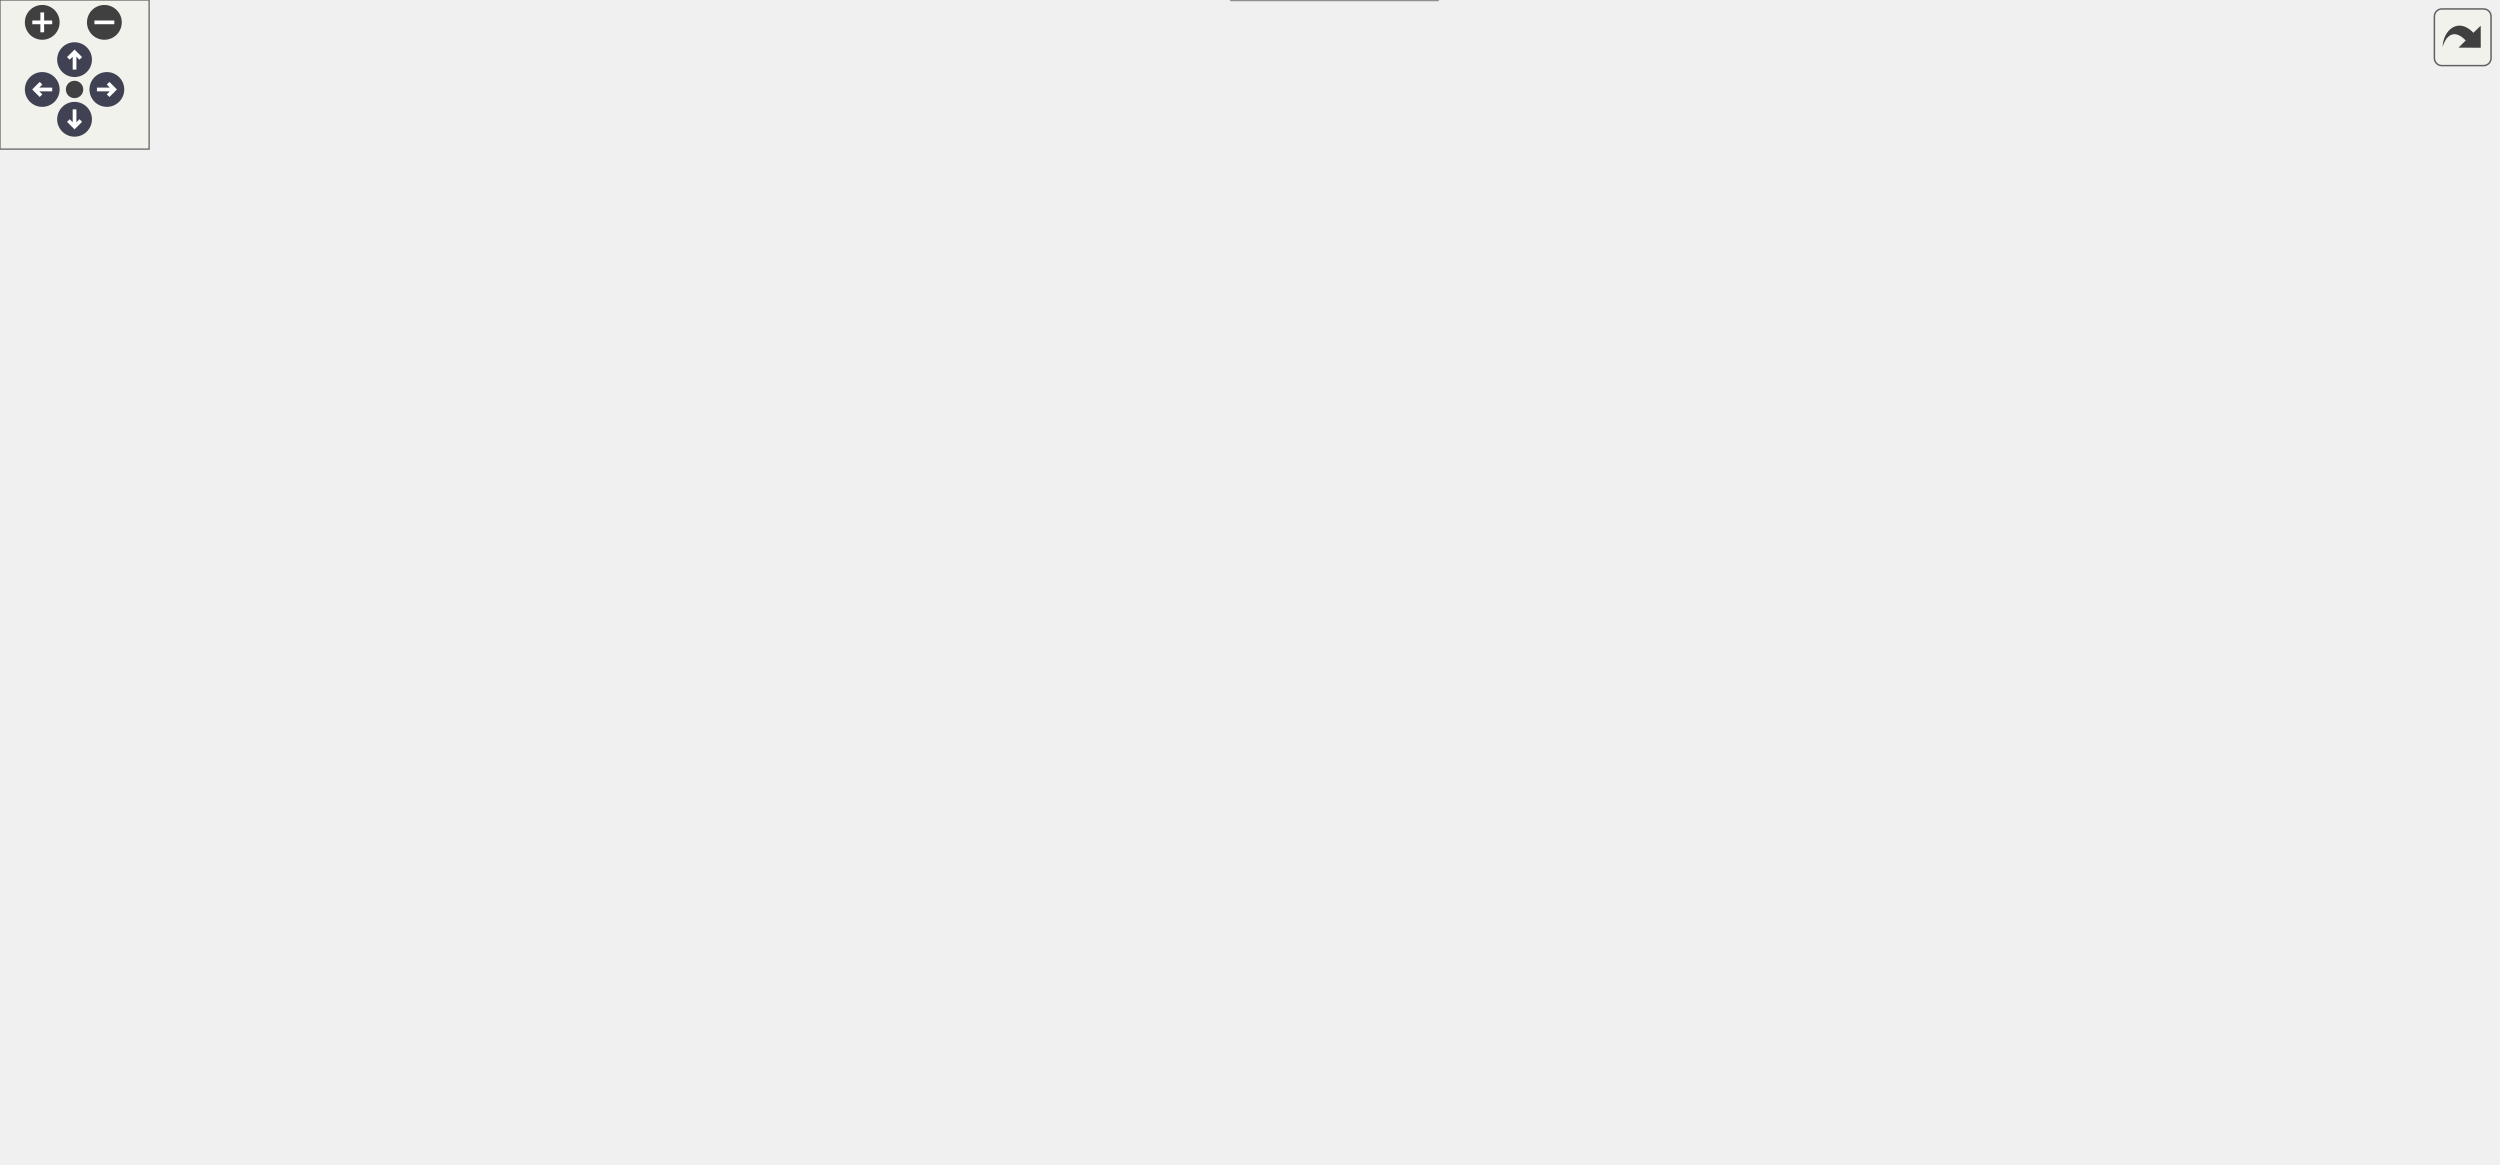
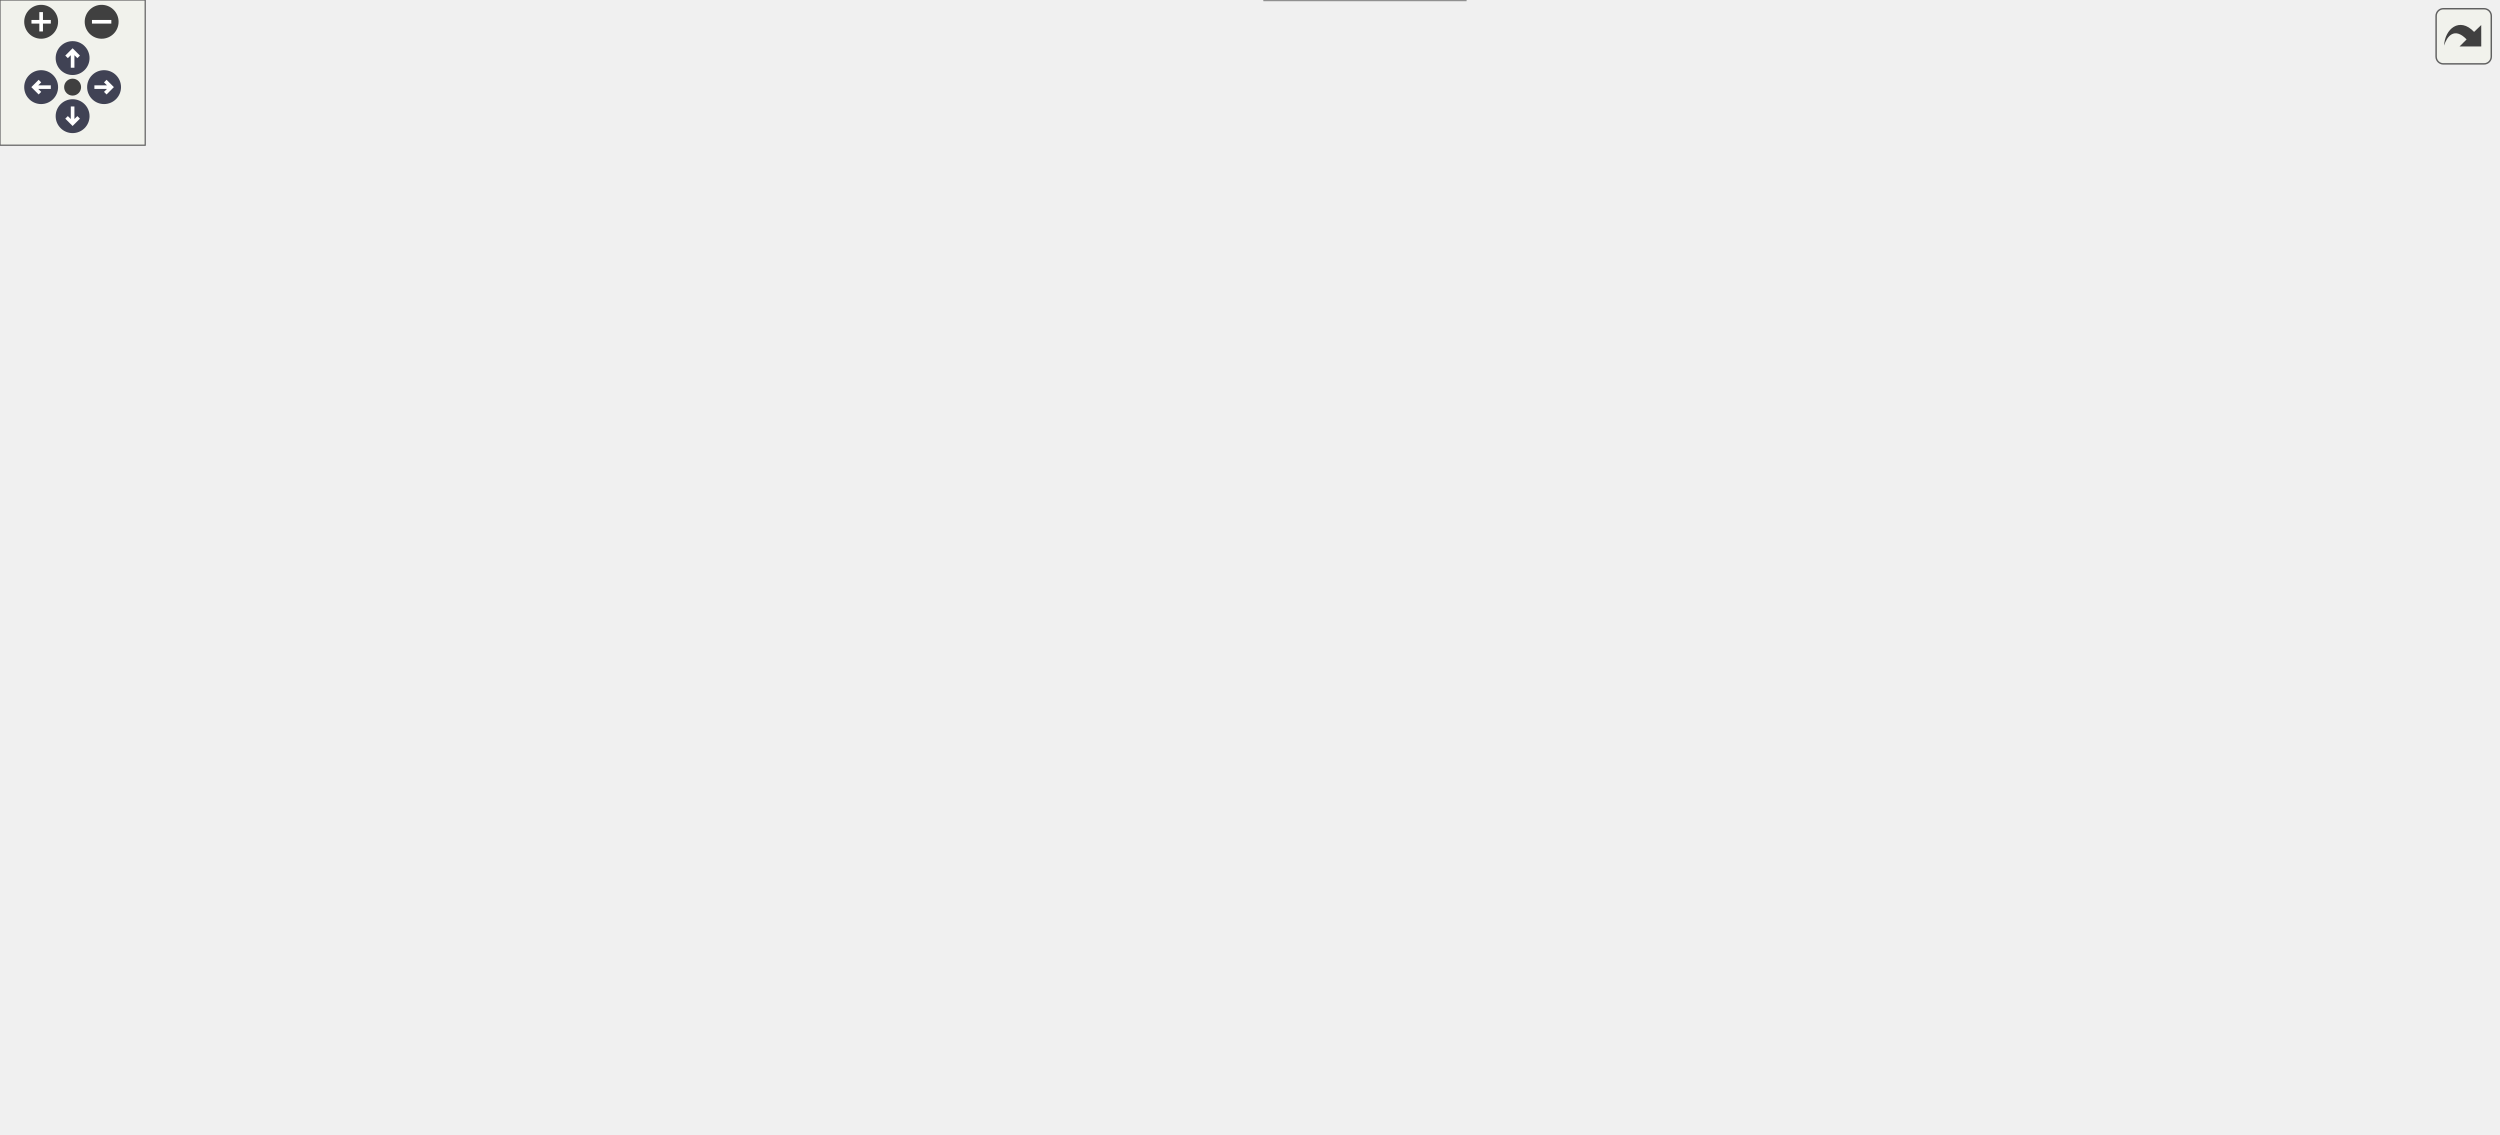
<svg xmlns="http://www.w3.org/2000/svg" xmlns:xlink="http://www.w3.org/1999/xlink" id="main" version="1.1" xml:space="preserve">
  <style type="text/css">
.node, .edge {opacity: 0.7;}
.node.selected, .edge.selected {opacity: 1;}
.edge:hover path { stroke: red; }
.edge:hover polygon { stroke: red; fill: red; }
</style>
  <defs>
    <circle id="rim" cx="0" cy="0" r="7" />
    <circle id="rim2" cx="0" cy="0" r="3.5" />
    <g id="zoomPlus">
      <use xlink:href="#rim" fill="#404040">
        <set attributeName="fill" to="#808080" begin="zoomplus.mouseover" end="zoomplus.mouseout" />
      </use>
      <path d="M-4,0h8M0,-4v8" fill="none" stroke="white" stroke-width="1.5" pointer-events="none" />
    </g>
    <g id="zoomMin">
      <use xlink:href="#rim" fill="#404040">
        <set attributeName="fill" to="#808080" begin="zoomminus.mouseover" end="zoomminus.mouseout" />
      </use>
      <path d="M-4,0h8" fill="none" stroke="white" stroke-width="1.5" pointer-events="none" />
    </g>
    <g id="arrowUp" transform="translate(30 24)">
      <use xlink:href="#rim" />
      <path pointer-events="none" fill="none" stroke="white" stroke-width="1.5" d="M0,-3.0v7 M-2.5,-0.5L0,-3.0L2.5,-0.5" />
    </g>
    <g id="arrowRight" transform="rotate(90) translate(36 -43)">
      <use xlink:href="#rim" />
      <path pointer-events="none" fill="none" stroke="white" stroke-width="1.5" d="M0,-3.0v7 M-2.5,-0.5L0,-3.0L2.5,-0.5" />
    </g>
    <g id="arrowDown" transform="rotate(180) translate(-30 -48)">
      <use xlink:href="#rim" />
      <path pointer-events="none" fill="none" stroke="white" stroke-width="1.5" d="M0,-3.0v7 M-2.5,-0.5L0,-3.0L2.5,-0.5" />
    </g>
    <g id="arrowLeft" transform="rotate(270) translate(-36 17)">
      <use xlink:href="#rim" />
      <path pointer-events="none" fill="none" stroke="white" stroke-width="1.5" d="M0,-3.0v7 M-2.5,-0.5L0,-3.0L2.5,-0.5" />
    </g>
    <g id="resetDef">
      <use xlink:href="#rim2" fill="#404040">
        <set attributeName="fill" to="#808080" begin="reset.mouseover" end="reset.mouseout" />
      </use>
    </g>
  </defs>
  <svg id="graph" class="graph">
    <g id="viewport">
      <g id="Node000001" class="node">
        <g id="a_Node000001">
          <a xlink:title=" ">
-             <polygon fill="#999999" stroke="#666666" points="138,-184 0,-184 0,-165 138,-165 138,-184" />
-             <text text-anchor="middle" x="69" y="-172" font-family="Helvetica,sans-Serif" font-size="10.00">m_start_up::s_save_data</text>
+             <polygon fill="#999999" stroke="#666666" points="138,-221 0,-221 0,-202 138,-202 138,-221" />
+             <text text-anchor="middle" x="69" y="-209" font-family="Helvetica,sans-Serif" font-size="10.00">m_start_up::s_save_data</text>
          </a>
        </g>
      </g>
      <g id="Node000002" class="node">
        <g id="a_Node000002">
-           <a xlink:href="m__data__output_8fpp_8f90.html#a7bdde7678c4eb6a71541fd22c63a620a" target="_top" xlink:title="Write data files. Dispatch subroutine that replaces procedure pointer.">
-             <polygon fill="white" stroke="#666666" points="278,-184 174,-184 174,-165 278,-165 278,-184" />
-             <text text-anchor="middle" x="226" y="-172" font-family="Helvetica,sans-Serif" font-size="10.00">s_write_data_files</text>
+           <a xlink:href="namespacem__nvtx.html#acb0ad47c439f074b02a3cfc88817b9c7" target="_top" xlink:title=" ">
+             <polygon fill="white" stroke="#666666" points="302.5,-258 176.5,-258 176.5,-239 302.5,-239 302.5,-258" />
+             <text text-anchor="middle" x="239.5" y="-246" font-family="Helvetica,sans-Serif" font-size="10.00">m_nvtx::nvtxendrange</text>
          </a>
        </g>
      </g>
      <g id="edge1_Node000001_Node000002" class="edge">
        <g id="a_edge1_Node000001_Node000002">
          <a xlink:title=" ">
-             <path fill="none" stroke="#63b8ff" d="M138.44,-174.5C146.76,-174.5 155.23,-174.5 163.45,-174.5" />
-             <polygon fill="#63b8ff" stroke="#63b8ff" points="163.69,-178 173.69,-174.5 163.69,-171 163.69,-178" />
+             <path fill="none" stroke="#63b8ff" d="M113.39,-221.03C135.22,-225.82 161.88,-231.68 184.97,-236.75" />
+             <polygon fill="#63b8ff" stroke="#63b8ff" points="184.44,-240.21 194.96,-238.94 185.94,-233.38 184.44,-240.21" />
          </a>
        </g>
      </g>
      <g id="Node000003" class="node">
        <g id="a_Node000003">
+           <a xlink:href="namespacem__nvtx.html#a9b922c5d5c93c41e0abcd4cf8c382861" target="_top" xlink:title=" ">
+             <polygon fill="white" stroke="#666666" points="305,-221 174,-221 174,-202 305,-202 305,-221" />
+             <text text-anchor="middle" x="239.5" y="-209" font-family="Helvetica,sans-Serif" font-size="10.00">m_nvtx::nvtxstartrange</text>
+           </a>
+         </g>
+       </g>
+       <g id="edge2_Node000001_Node000003" class="edge">
+         <g id="a_edge2_Node000001_Node000003">
+           <a xlink:title=" ">
+             <path fill="none" stroke="#63b8ff" d="M138.05,-211.5C146.43,-211.5 155.03,-211.5 163.5,-211.5" />
+             <polygon fill="#63b8ff" stroke="#63b8ff" points="163.75,-215 173.75,-211.5 163.75,-208 163.75,-215" />
+           </a>
+         </g>
+       </g>
+       <g id="Node000004" class="node">
+         <g id="a_Node000004">
+           <a xlink:href="m__data__output_8fpp_8f90.html#a7bdde7678c4eb6a71541fd22c63a620a" target="_top" xlink:title="Write data files. Dispatch subroutine that replaces procedure pointer.">
+             <polygon fill="white" stroke="#666666" points="291.5,-184 187.5,-184 187.5,-165 291.5,-165 291.5,-184" />
+             <text text-anchor="middle" x="239.5" y="-172" font-family="Helvetica,sans-Serif" font-size="10.00">s_write_data_files</text>
+           </a>
+         </g>
+       </g>
+       <g id="edge3_Node000001_Node000004" class="edge">
+         <g id="a_edge3_Node000001_Node000004">
+           <a xlink:title=" ">
+             <path fill="none" stroke="#63b8ff" d="M113.39,-201.97C135.22,-197.18 161.88,-191.32 184.97,-186.25" />
+             <polygon fill="#63b8ff" stroke="#63b8ff" points="185.94,-189.62 194.96,-184.06 184.44,-182.79 185.94,-189.62" />
+           </a>
+         </g>
+       </g>
+       <g id="Node000005" class="node">
+         <g id="a_Node000005">
          <a xlink:href="m__data__output_8fpp_8f90.html#a694588474e2bd0e0b68d5dcb12a2598c" target="_top" xlink:title="The goal of this subroutine is to output the grid and conservative variables data files for given tim...">
-             <polygon fill="white" stroke="#666666" points="435,-141.5 314,-141.5 314,-111.5 435,-111.5 435,-141.5" />
-             <text text-anchor="start" x="322" y="-129.5" font-family="Helvetica,sans-Serif" font-size="10.00">s_write_parallel_data</text>
-             <text text-anchor="middle" x="374.5" y="-118.5" font-family="Helvetica,sans-Serif" font-size="10.00">_files</text>
-           </a>
-         </g>
-       </g>
-       <g id="edge2_Node000002_Node000003" class="edge">
-         <g id="a_edge2_Node000002_Node000003">
-           <a xlink:title=" ">
-             <path fill="none" stroke="#63b8ff" d="M256.29,-164.9C273.88,-159.14 296.84,-151.62 317.77,-144.76" />
-             <polygon fill="#63b8ff" stroke="#63b8ff" points="319.11,-148 327.53,-141.56 316.93,-141.35 319.11,-148" />
+             <polygon fill="white" stroke="#666666" points="462,-141.5 341,-141.5 341,-111.5 462,-111.5 462,-141.5" />
+             <text text-anchor="start" x="349" y="-129.5" font-family="Helvetica,sans-Serif" font-size="10.00">s_write_parallel_data</text>
+             <text text-anchor="middle" x="401.5" y="-118.5" font-family="Helvetica,sans-Serif" font-size="10.00">_files</text>
+           </a>
+         </g>
+       </g>
+       <g id="edge4_Node000004_Node000005" class="edge">
+         <g id="a_edge4_Node000004_Node000005">
+           <a xlink:title=" ">
+             <path fill="none" stroke="#63b8ff" d="M272.49,-164.9C291.96,-159.06 317.45,-151.41 340.56,-144.48" />
+             <polygon fill="#63b8ff" stroke="#63b8ff" points="341.72,-147.79 350.29,-141.56 339.71,-141.08 341.72,-147.79" />
+           </a>
+         </g>
+       </g>
+       <g id="Node000012" class="node">
+         <g id="a_Node000012">
+           <a xlink:href="m__data__output_8fpp_8f90.html#a9bfd1f9d59388f2294e049bcabe09692" target="_top" xlink:title="The goal of this subroutine is to output the grid and conservative variables data files for given tim...">
+             <polygon fill="white" stroke="#666666" points="457,-237.5 346,-237.5 346,-207.5 457,-207.5 457,-237.5" />
+             <text text-anchor="start" x="354" y="-225.5" font-family="Helvetica,sans-Serif" font-size="10.00">s_write_serial_data</text>
+             <text text-anchor="middle" x="401.5" y="-214.5" font-family="Helvetica,sans-Serif" font-size="10.00">_files</text>
+           </a>
+         </g>
+       </g>
+       <g id="edge11_Node000004_Node000012" class="edge">
+         <g id="a_edge11_Node000004_Node000012">
+           <a xlink:title=" ">
+             <path fill="none" stroke="#63b8ff" d="M275.37,-184.01C284.99,-186.69 295.41,-189.66 305,-192.5 317.61,-196.24 331.12,-200.39 343.88,-204.38" />
+             <polygon fill="#63b8ff" stroke="#63b8ff" points="342.89,-207.74 353.47,-207.4 344.98,-201.06 342.89,-207.74" />
+           </a>
+         </g>
+       </g>
+       <g id="Node000006" class="node">
+         <g id="a_Node000006">
+           <a xlink:href="namespacem__delay__file__access.html#a2fdd67c672da87dc016f9262b75776a5" target="_top" xlink:title=" ">
+             <polygon fill="white" stroke="#666666" points="622.5,-141.5 505.5,-141.5 505.5,-111.5 622.5,-111.5 622.5,-141.5" />
+             <text text-anchor="start" x="513.5" y="-129.5" font-family="Helvetica,sans-Serif" font-size="10.00">m_delay_file_access</text>
+             <text text-anchor="middle" x="564" y="-118.5" font-family="Helvetica,sans-Serif" font-size="10.00">::delayfileaccess</text>
+           </a>
+         </g>
+       </g>
+       <g id="edge5_Node000005_Node000006" class="edge">
+         <g id="a_edge5_Node000005_Node000006">
+           <a xlink:title=" ">
+             <path fill="none" stroke="#63b8ff" d="M462.26,-126.5C472.94,-126.5 484.13,-126.5 495.01,-126.5" />
+             <polygon fill="#63b8ff" stroke="#63b8ff" points="495.32,-130 505.32,-126.5 495.32,-123 495.32,-130" />
+           </a>
+         </g>
+       </g>
+       <g id="Node000007" class="node">
+         <g id="a_Node000007">
+           <a xlink:href="namespacem__compile__specific.html#aa7f14da74305c1d061ce326b16a3263e" target="_top" xlink:title="Inquires on the existence of a directory.">
+             <polygon fill="white" stroke="#666666" points="620.5,-237.5 507.5,-237.5 507.5,-207.5 620.5,-207.5 620.5,-237.5" />
+             <text text-anchor="start" x="515.5" y="-225.5" font-family="Helvetica,sans-Serif" font-size="10.00">m_compile_specific</text>
+             <text text-anchor="middle" x="564" y="-214.5" font-family="Helvetica,sans-Serif" font-size="10.00">::my_inquire</text>
+           </a>
+         </g>
+       </g>
+       <g id="edge6_Node000005_Node000007" class="edge">
+         <g id="a_edge6_Node000005_Node000007">
+           <a xlink:title=" ">
+             <path fill="none" stroke="#63b8ff" d="M419.39,-141.68C437.7,-157.52 468.3,-182.28 498,-198.5 501.2,-200.25 504.55,-201.91 507.97,-203.5" />
+             <polygon fill="#63b8ff" stroke="#63b8ff" points="506.58,-206.71 517.14,-207.5 509.37,-200.29 506.58,-206.71" />
+           </a>
+         </g>
+       </g>
+       <g id="Node000008" class="node">
+         <g id="a_Node000008">
+           <a xlink:href="namespacem__compile__specific.html#a44b8e18a2c76367e7090649e62dd7d8c" target="_top" xlink:title="Creates a directory and all its parents if it does not exist.">
+             <polygon fill="white" stroke="#666666" points="620.5,-189.5 507.5,-189.5 507.5,-159.5 620.5,-159.5 620.5,-189.5" />
+             <text text-anchor="start" x="515.5" y="-177.5" font-family="Helvetica,sans-Serif" font-size="10.00">m_compile_specific</text>
+             <text text-anchor="middle" x="564" y="-166.5" font-family="Helvetica,sans-Serif" font-size="10.00">::s_create_directory</text>
+           </a>
+         </g>
+       </g>
+       <g id="edge7_Node000005_Node000008" class="edge">
+         <g id="a_edge7_Node000005_Node000008">
+           <a xlink:title=" ">
+             <path fill="none" stroke="#63b8ff" d="M452.84,-141.56C468.83,-146.34 486.66,-151.67 503.24,-156.63" />
+             <polygon fill="#63b8ff" stroke="#63b8ff" points="502.25,-159.99 512.84,-159.5 504.26,-153.28 502.25,-159.99" />
+           </a>
+         </g>
+       </g>
+       <g id="Node000009" class="node">
+         <g id="a_Node000009">
+           <a xlink:href="m__mpi__common_8fpp_8f90.html#ab731eb87df34f026c14f5fd49c43dd85" target="_top" xlink:title=" ">
+             <polygon fill="white" stroke="#666666" points="624,-93 504,-93 504,-74 624,-74 624,-93" />
+             <text text-anchor="middle" x="564" y="-81" font-family="Helvetica,sans-Serif" font-size="10.00">s_initialize_mpi_data</text>
+           </a>
+         </g>
+       </g>
+       <g id="edge8_Node000005_Node000009" class="edge">
+         <g id="a_edge8_Node000005_Node000009">
+           <a xlink:title=" ">
+             <path fill="none" stroke="#63b8ff" d="M458.64,-111.46C477.86,-106.31 499.11,-100.62 517.4,-95.72" />
+             <polygon fill="#63b8ff" stroke="#63b8ff" points="518.46,-99.06 527.22,-93.09 516.65,-92.29 518.46,-99.06" />
          </a>
        </g>
      </g>
      <g id="Node000010" class="node">
        <g id="a_Node000010">
-           <a xlink:href="m__data__output_8fpp_8f90.html#a9bfd1f9d59388f2294e049bcabe09692" target="_top" xlink:title="The goal of this subroutine is to output the grid and conservative variables data files for given tim...">
-             <polygon fill="white" stroke="#666666" points="430,-237.5 319,-237.5 319,-207.5 430,-207.5 430,-237.5" />
-             <text text-anchor="start" x="327" y="-225.5" font-family="Helvetica,sans-Serif" font-size="10.00">s_write_serial_data</text>
-             <text text-anchor="middle" x="374.5" y="-214.5" font-family="Helvetica,sans-Serif" font-size="10.00">_files</text>
-           </a>
-         </g>
-       </g>
-       <g id="edge9_Node000002_Node000010" class="edge">
-         <g id="a_edge9_Node000002_Node000010">
-           <a xlink:title=" ">
-             <path fill="none" stroke="#63b8ff" d="M256.29,-184.1C273.88,-189.86 296.84,-197.38 317.77,-204.24" />
-             <polygon fill="#63b8ff" stroke="#63b8ff" points="316.93,-207.65 327.53,-207.44 319.11,-201 316.93,-207.65" />
-           </a>
-         </g>
-       </g>
-       <g id="Node000004" class="node">
-         <g id="a_Node000004">
-           <a xlink:href="namespacem__delay__file__access.html#a2fdd67c672da87dc016f9262b75776a5" target="_top" xlink:title=" ">
-             <polygon fill="white" stroke="#666666" points="595.5,-141.5 478.5,-141.5 478.5,-111.5 595.5,-111.5 595.5,-141.5" />
-             <text text-anchor="start" x="486.5" y="-129.5" font-family="Helvetica,sans-Serif" font-size="10.00">m_delay_file_access</text>
-             <text text-anchor="middle" x="537" y="-118.5" font-family="Helvetica,sans-Serif" font-size="10.00">::delayfileaccess</text>
-           </a>
-         </g>
-       </g>
-       <g id="edge3_Node000003_Node000004" class="edge">
-         <g id="a_edge3_Node000003_Node000004">
-           <a xlink:title=" ">
-             <path fill="none" stroke="#63b8ff" d="M435.26,-126.5C445.94,-126.5 457.13,-126.5 468.01,-126.5" />
-             <polygon fill="#63b8ff" stroke="#63b8ff" points="468.32,-130 478.32,-126.5 468.32,-123 468.32,-130" />
-           </a>
-         </g>
-       </g>
-       <g id="Node000005" class="node">
-         <g id="a_Node000005">
-           <a xlink:href="namespacem__compile__specific.html#aa7f14da74305c1d061ce326b16a3263e" target="_top" xlink:title="Inquires on the existence of a directory.">
-             <polygon fill="white" stroke="#666666" points="593.5,-237.5 480.5,-237.5 480.5,-207.5 593.5,-207.5 593.5,-237.5" />
-             <text text-anchor="start" x="488.5" y="-225.5" font-family="Helvetica,sans-Serif" font-size="10.00">m_compile_specific</text>
-             <text text-anchor="middle" x="537" y="-214.5" font-family="Helvetica,sans-Serif" font-size="10.00">::my_inquire</text>
-           </a>
-         </g>
-       </g>
-       <g id="edge4_Node000003_Node000005" class="edge">
-         <g id="a_edge4_Node000003_Node000005">
-           <a xlink:title=" ">
-             <path fill="none" stroke="#63b8ff" d="M392.39,-141.68C410.7,-157.52 441.3,-182.28 471,-198.5 474.2,-200.25 477.55,-201.91 480.97,-203.5" />
-             <polygon fill="#63b8ff" stroke="#63b8ff" points="479.58,-206.71 490.14,-207.5 482.37,-200.29 479.58,-206.71" />
-           </a>
-         </g>
-       </g>
-       <g id="Node000006" class="node">
-         <g id="a_Node000006">
-           <a xlink:href="namespacem__compile__specific.html#a44b8e18a2c76367e7090649e62dd7d8c" target="_top" xlink:title="Creates a directory and all its parents if it does not exist.">
-             <polygon fill="white" stroke="#666666" points="593.5,-189.5 480.5,-189.5 480.5,-159.5 593.5,-159.5 593.5,-189.5" />
-             <text text-anchor="start" x="488.5" y="-177.5" font-family="Helvetica,sans-Serif" font-size="10.00">m_compile_specific</text>
-             <text text-anchor="middle" x="537" y="-166.5" font-family="Helvetica,sans-Serif" font-size="10.00">::s_create_directory</text>
-           </a>
-         </g>
-       </g>
-       <g id="edge5_Node000003_Node000006" class="edge">
-         <g id="a_edge5_Node000003_Node000006">
-           <a xlink:title=" ">
-             <path fill="none" stroke="#63b8ff" d="M425.84,-141.56C441.83,-146.34 459.66,-151.67 476.24,-156.63" />
-             <polygon fill="#63b8ff" stroke="#63b8ff" points="475.25,-159.99 485.84,-159.5 477.26,-153.28 475.25,-159.99" />
-           </a>
-         </g>
-       </g>
-       <g id="Node000007" class="node">
-         <g id="a_Node000007">
-           <a xlink:href="m__mpi__common_8fpp_8f90.html#ab731eb87df34f026c14f5fd49c43dd85" target="_top" xlink:title=" ">
-             <polygon fill="white" stroke="#666666" points="597,-93 477,-93 477,-74 597,-74 597,-93" />
-             <text text-anchor="middle" x="537" y="-81" font-family="Helvetica,sans-Serif" font-size="10.00">s_initialize_mpi_data</text>
-           </a>
-         </g>
-       </g>
-       <g id="edge6_Node000003_Node000007" class="edge">
-         <g id="a_edge6_Node000003_Node000007">
-           <a xlink:title=" ">
-             <path fill="none" stroke="#63b8ff" d="M431.64,-111.46C450.86,-106.31 472.11,-100.62 490.4,-95.72" />
-             <polygon fill="#63b8ff" stroke="#63b8ff" points="491.46,-99.06 500.22,-93.09 489.65,-92.29 491.46,-99.06" />
-           </a>
-         </g>
-       </g>
-       <g id="Node000008" class="node">
-         <g id="a_Node000008">
          <a xlink:href="m__helper_8fpp_8f90.html#a8a0505b2bd4f3d8cb2bf3ce16cfe01e3" target="_top" xlink:title=" ">
-             <polygon fill="white" stroke="#666666" points="573.5,-56 500.5,-56 500.5,-37 573.5,-37 573.5,-56" />
-             <text text-anchor="middle" x="537" y="-44" font-family="Helvetica,sans-Serif" font-size="10.00">s_int_to_str</text>
-           </a>
-         </g>
-       </g>
-       <g id="edge7_Node000003_Node000008" class="edge">
-         <g id="a_edge7_Node000003_Node000008">
-           <a xlink:title=" ">
-             <path fill="none" stroke="#63b8ff" d="M394.96,-111.3C413.57,-97.41 442.88,-77.16 471,-64.5 477.17,-61.72 483.87,-59.28 490.54,-57.17" />
-             <polygon fill="#63b8ff" stroke="#63b8ff" points="491.63,-60.49 500.23,-54.3 489.64,-53.78 491.63,-60.49" />
-           </a>
-         </g>
-       </g>
-       <g id="Node000009" class="node">
-         <g id="a_Node000009">
-           <a xlink:href="m__mpi__common_8fpp_8f90.html#af4b834c000e6de71e6a00e1224599976" target="_top" xlink:title="Halts all processes until all have reached barrier.">
-             <polygon fill="white" stroke="#666666" points="578.5,-19 495.5,-19 495.5,0 578.5,0 578.5,-19" />
-             <text text-anchor="middle" x="537" y="-7" font-family="Helvetica,sans-Serif" font-size="10.00">s_mpi_barrier</text>
-           </a>
-         </g>
-       </g>
-       <g id="edge8_Node000003_Node000009" class="edge">
-         <g id="a_edge8_Node000003_Node000009">
-           <a xlink:title=" ">
-             <path fill="none" stroke="#63b8ff" d="M385.99,-111.32C401.85,-89.5 434.06,-49.48 471,-27.5 475.65,-24.73 480.75,-22.37 485.97,-20.37" />
-             <polygon fill="#63b8ff" stroke="#63b8ff" points="487.11,-23.68 495.44,-17.14 484.85,-17.06 487.11,-23.68" />
-           </a>
-         </g>
-       </g>
-       <g id="edge10_Node000010_Node000005" class="edge">
-         <g id="a_edge10_Node000010_Node000005">
-           <a xlink:title=" ">
-             <path fill="none" stroke="#63b8ff" d="M430.29,-222.5C443.17,-222.5 457.02,-222.5 470.33,-222.5" />
-             <polygon fill="#63b8ff" stroke="#63b8ff" points="470.37,-226 480.37,-222.5 470.37,-219 470.37,-226" />
-           </a>
-         </g>
-       </g>
-       <g id="edge20_Node000010_Node000006" class="edge">
-         <g id="a_edge20_Node000010_Node000006">
-           <a xlink:title=" ">
-             <path fill="none" stroke="#63b8ff" d="M425.84,-207.44C441.83,-202.66 459.66,-197.33 476.24,-192.37" />
-             <polygon fill="#63b8ff" stroke="#63b8ff" points="477.26,-195.72 485.84,-189.5 475.25,-189.01 477.26,-195.72" />
+             <polygon fill="white" stroke="#666666" points="600.5,-56 527.5,-56 527.5,-37 600.5,-37 600.5,-56" />
+             <text text-anchor="middle" x="564" y="-44" font-family="Helvetica,sans-Serif" font-size="10.00">s_int_to_str</text>
+           </a>
+         </g>
+       </g>
+       <g id="edge9_Node000005_Node000010" class="edge">
+         <g id="a_edge9_Node000005_Node000010">
+           <a xlink:title=" ">
+             <path fill="none" stroke="#63b8ff" d="M421.96,-111.3C440.57,-97.41 469.88,-77.16 498,-64.5 504.17,-61.72 510.87,-59.28 517.54,-57.17" />
+             <polygon fill="#63b8ff" stroke="#63b8ff" points="518.63,-60.49 527.23,-54.3 516.64,-53.78 518.63,-60.49" />
          </a>
        </g>
      </g>
      <g id="Node000011" class="node">
        <g id="a_Node000011">
+           <a xlink:href="m__mpi__common_8fpp_8f90.html#af4b834c000e6de71e6a00e1224599976" target="_top" xlink:title="Halts all processes until all have reached barrier.">
+             <polygon fill="white" stroke="#666666" points="605.5,-19 522.5,-19 522.5,0 605.5,0 605.5,-19" />
+             <text text-anchor="middle" x="564" y="-7" font-family="Helvetica,sans-Serif" font-size="10.00">s_mpi_barrier</text>
+           </a>
+         </g>
+       </g>
+       <g id="edge10_Node000005_Node000011" class="edge">
+         <g id="a_edge10_Node000005_Node000011">
+           <a xlink:title=" ">
+             <path fill="none" stroke="#63b8ff" d="M412.99,-111.32C428.85,-89.5 461.06,-49.48 498,-27.5 502.65,-24.73 507.75,-22.37 512.97,-20.37" />
+             <polygon fill="#63b8ff" stroke="#63b8ff" points="514.11,-23.68 522.44,-17.14 511.85,-17.06 514.11,-23.68" />
+           </a>
+         </g>
+       </g>
+       <g id="edge12_Node000012_Node000007" class="edge">
+         <g id="a_edge12_Node000012_Node000007">
+           <a xlink:title=" ">
+             <path fill="none" stroke="#63b8ff" d="M457.29,-222.5C470.17,-222.5 484.02,-222.5 497.33,-222.5" />
+             <polygon fill="#63b8ff" stroke="#63b8ff" points="497.37,-226 507.37,-222.5 497.37,-219 497.37,-226" />
+           </a>
+         </g>
+       </g>
+       <g id="edge22_Node000012_Node000008" class="edge">
+         <g id="a_edge22_Node000012_Node000008">
+           <a xlink:title=" ">
+             <path fill="none" stroke="#63b8ff" d="M452.84,-207.44C468.83,-202.66 486.66,-197.33 503.24,-192.37" />
+             <polygon fill="#63b8ff" stroke="#63b8ff" points="504.26,-195.72 512.84,-189.5 502.25,-189.01 504.26,-195.72" />
+           </a>
+         </g>
+       </g>
+       <g id="Node000013" class="node">
+         <g id="a_Node000013">
          <a xlink:href="m__variables__conversion_8fpp_8f90.html#a3480e5d3bc628f115c1952e68a0ae891" target="_top" xlink:title="The following procedure handles the conversion between the conservative variables and the primitive v...">
-             <polygon fill="white" stroke="#666666" points="603,-333.5 471,-333.5 471,-303.5 603,-303.5 603,-333.5" />
-             <text text-anchor="start" x="479" y="-321.5" font-family="Helvetica,sans-Serif" font-size="10.00">s_convert_conservative</text>
-             <text text-anchor="middle" x="537" y="-310.5" font-family="Helvetica,sans-Serif" font-size="10.00">_to_primitive_variables</text>
-           </a>
-         </g>
-       </g>
-       <g id="edge11_Node000010_Node000011" class="edge">
-         <g id="a_edge11_Node000010_Node000011">
-           <a xlink:title=" ">
-             <path fill="none" stroke="#63b8ff" d="M392.39,-237.68C410.7,-253.52 441.3,-278.28 471,-294.5 474.2,-296.25 477.55,-297.91 480.97,-299.5" />
-             <polygon fill="#63b8ff" stroke="#63b8ff" points="479.58,-302.71 490.14,-303.5 482.37,-296.29 479.58,-302.71" />
+             <polygon fill="white" stroke="#666666" points="630,-333.5 498,-333.5 498,-303.5 630,-303.5 630,-333.5" />
+             <text text-anchor="start" x="506" y="-321.5" font-family="Helvetica,sans-Serif" font-size="10.00">s_convert_conservative</text>
+             <text text-anchor="middle" x="564" y="-310.5" font-family="Helvetica,sans-Serif" font-size="10.00">_to_primitive_variables</text>
+           </a>
+         </g>
+       </g>
+       <g id="edge13_Node000012_Node000013" class="edge">
+         <g id="a_edge13_Node000012_Node000013">
+           <a xlink:title=" ">
+             <path fill="none" stroke="#63b8ff" d="M419.39,-237.68C437.7,-253.52 468.3,-278.28 498,-294.5 501.2,-296.25 504.55,-297.91 507.97,-299.5" />
+             <polygon fill="#63b8ff" stroke="#63b8ff" points="506.58,-302.71 517.14,-303.5 509.37,-296.29 506.58,-302.71" />
+           </a>
+         </g>
+       </g>
+       <g id="Node000022" class="node">
+         <g id="a_Node000022">
+           <a xlink:href="namespacem__compile__specific.html#a46d584d175683c9c0407cc07181d7bce" target="_top" xlink:title=" ">
+             <polygon fill="white" stroke="#666666" points="620.5,-285.5 507.5,-285.5 507.5,-255.5 620.5,-255.5 620.5,-285.5" />
+             <text text-anchor="start" x="515.5" y="-273.5" font-family="Helvetica,sans-Serif" font-size="10.00">m_compile_specific</text>
+             <text text-anchor="middle" x="564" y="-262.5" font-family="Helvetica,sans-Serif" font-size="10.00">::s_delete_directory</text>
+           </a>
+         </g>
+       </g>
+       <g id="edge23_Node000012_Node000022" class="edge">
+         <g id="a_edge23_Node000012_Node000022">
+           <a xlink:title=" ">
+             <path fill="none" stroke="#63b8ff" d="M452.84,-237.56C468.83,-242.34 486.66,-247.67 503.24,-252.63" />
+             <polygon fill="#63b8ff" stroke="#63b8ff" points="502.25,-255.99 512.84,-255.5 504.26,-249.28 502.25,-255.99" />
+           </a>
+         </g>
+       </g>
+       <g id="Node000014" class="node">
+         <g id="a_Node000014">
+           <a xlink:href="m__helper_8fpp_8f90.html#a772c75c8b24c414cfaed17e2f8acc772" target="_top" xlink:title=" ">
+             <polygon fill="white" stroke="#666666" points="815,-408 693,-408 693,-389 815,-389 815,-408" />
+             <text text-anchor="middle" x="754" y="-396" font-family="Helvetica,sans-Serif" font-size="10.00">s_comp_n_from_cons</text>
+           </a>
+         </g>
+       </g>
+       <g id="edge14_Node000013_Node000014" class="edge">
+         <g id="a_edge14_Node000013_Node000014">
+           <a xlink:title=" ">
+             <path fill="none" stroke="#63b8ff" d="M584.78,-333.54C604.39,-347.71 635.78,-368.52 666,-380.5 671.51,-382.68 677.33,-384.62 683.24,-386.33" />
+             <polygon fill="#63b8ff" stroke="#63b8ff" points="682.66,-389.8 693.23,-389 684.47,-383.03 682.66,-389.8" />
+           </a>
+         </g>
+       </g>
+       <g id="Node000015" class="node">
+         <g id="a_Node000015">
+           <a xlink:href="m__variables__conversion_8fpp_8f90.html#a56814a06b04c5e1d20f74af98405368a" target="_top" xlink:title="This procedure conditionally calculates the appropriate pressure.">
+             <polygon fill="white" stroke="#666666" points="812.5,-371 695.5,-371 695.5,-352 812.5,-352 812.5,-371" />
+             <text text-anchor="middle" x="754" y="-359" font-family="Helvetica,sans-Serif" font-size="10.00">s_compute_pressure</text>
+           </a>
+         </g>
+       </g>
+       <g id="edge15_Node000013_Node000015" class="edge">
+         <g id="a_edge15_Node000013_Node000015">
+           <a xlink:title=" ">
+             <path fill="none" stroke="#63b8ff" d="M627.46,-333.53C640.2,-336.54 653.52,-339.66 666,-342.5 676.62,-344.92 687.98,-347.45 698.87,-349.84" />
+             <polygon fill="#63b8ff" stroke="#63b8ff" points="698.19,-353.27 708.71,-351.99 699.68,-346.43 698.19,-353.27" />
+           </a>
+         </g>
+       </g>
+       <g id="Node000016" class="node">
+         <g id="a_Node000016">
+           <a xlink:href="m__variables__conversion_8fpp_8f90.html#ad0657ad9f2f6277b10693e899ff84b68" target="_top" xlink:title=" ">
+             <polygon fill="white" stroke="#666666" points="820,-333.5 688,-333.5 688,-303.5 820,-303.5 820,-333.5" />
+             <text text-anchor="start" x="696" y="-321.5" font-family="Helvetica,sans-Serif" font-size="10.00">s_convert_species_to</text>
+             <text text-anchor="middle" x="754" y="-310.5" font-family="Helvetica,sans-Serif" font-size="10.00">_mixture_variables_acc</text>
+           </a>
+         </g>
+       </g>
+       <g id="edge16_Node000013_Node000016" class="edge">
+         <g id="a_edge16_Node000013_Node000016">
+           <a xlink:title=" ">
+             <path fill="none" stroke="#63b8ff" d="M630.23,-318.5C645.54,-318.5 661.98,-318.5 677.69,-318.5" />
+             <polygon fill="#63b8ff" stroke="#63b8ff" points="677.89,-322 687.89,-318.5 677.89,-315 677.89,-322" />
+           </a>
+         </g>
+       </g>
+       <g id="Node000017" class="node">
+         <g id="a_Node000017">
+           <a xlink:href="m__variables__conversion_8fpp_8f90.html#a18920a8493fb62dd7bba5eefab778b31" target="_top" xlink:title=" ">
+             <polygon fill="white" stroke="#666666" points="842,-285.5 666,-285.5 666,-255.5 842,-255.5 842,-285.5" />
+             <text text-anchor="start" x="674" y="-273.5" font-family="Helvetica,sans-Serif" font-size="10.00">s_convert_species_to</text>
+             <text text-anchor="middle" x="754" y="-262.5" font-family="Helvetica,sans-Serif" font-size="10.00">_mixture_variables_bubbles_acc</text>
+           </a>
+         </g>
+       </g>
+       <g id="edge17_Node000013_Node000017" class="edge">
+         <g id="a_edge17_Node000013_Node000017">
+           <a xlink:title=" ">
+             <path fill="none" stroke="#63b8ff" d="M623.97,-303.44C643.13,-298.55 664.56,-293.08 684.36,-288.02" />
+             <polygon fill="#63b8ff" stroke="#63b8ff" points="685.42,-291.37 694.24,-285.5 683.69,-284.59 685.42,-291.37" />
+           </a>
+         </g>
+       </g>
+       <g id="Node000018" class="node">
+         <g id="a_Node000018">
+           <a xlink:href="m__variables__conversion_8fpp_8f90.html#ab8bdf7610d49d294015daa441faabc01" target="_top" xlink:title="Dispatch to the s_convert_mixture_to_mixture_variables and s_convert_species_to_mixture_variables sub...">
+             <polygon fill="white" stroke="#666666" points="815,-237.5 693,-237.5 693,-207.5 815,-207.5 815,-237.5" />
+             <text text-anchor="start" x="701" y="-225.5" font-family="Helvetica,sans-Serif" font-size="10.00">s_convert_to_mixture</text>
+             <text text-anchor="middle" x="754" y="-214.5" font-family="Helvetica,sans-Serif" font-size="10.00">_variables</text>
+           </a>
+         </g>
+       </g>
+       <g id="edge18_Node000013_Node000018" class="edge">
+         <g id="a_edge18_Node000013_Node000018">
+           <a xlink:title=" ">
+             <path fill="none" stroke="#63b8ff" d="M615.17,-303.39C620.41,-300.83 625.47,-297.88 630,-294.5 651.38,-278.56 643.96,-261.52 666,-246.5 671.27,-242.91 677.06,-239.85 683.07,-237.25" />
+             <polygon fill="#63b8ff" stroke="#63b8ff" points="684.61,-240.41 692.67,-233.53 682.08,-233.89 684.61,-240.41" />
+           </a>
+         </g>
+       </g>
+       <g id="Node000019" class="node">
+         <g id="a_Node000019">
+           <a xlink:href="m__variables__conversion_8fpp_8f90.html#adec0ccf2a3298d2b375a9405a0fa7c1a" target="_top" xlink:title="This subroutine is designed for the gamma/pi_inf model and provided a set of either conservative or p...">
+             <polygon fill="white" stroke="#666666" points="1016,-285.5 894,-285.5 894,-255.5 1016,-255.5 1016,-285.5" />
+             <text text-anchor="start" x="902" y="-273.5" font-family="Helvetica,sans-Serif" font-size="10.00">s_convert_mixture_to</text>
+             <text text-anchor="middle" x="955" y="-262.5" font-family="Helvetica,sans-Serif" font-size="10.00">_mixture_variables</text>
+           </a>
+         </g>
+       </g>
+       <g id="edge19_Node000018_Node000019" class="edge">
+         <g id="a_edge19_Node000018_Node000019">
+           <a xlink:title=" ">
+             <path fill="none" stroke="#63b8ff" d="M815.25,-237.03C836.97,-242.27 861.67,-248.23 884.14,-253.65" />
+             <polygon fill="#63b8ff" stroke="#63b8ff" points="883.42,-257.08 893.96,-256.02 885.06,-250.27 883.42,-257.08" />
          </a>
        </g>
      </g>
      <g id="Node000020" class="node">
        <g id="a_Node000020">
-           <a xlink:href="namespacem__compile__specific.html#a46d584d175683c9c0407cc07181d7bce" target="_top" xlink:title=" ">
-             <polygon fill="white" stroke="#666666" points="593.5,-285.5 480.5,-285.5 480.5,-255.5 593.5,-255.5 593.5,-285.5" />
-             <text text-anchor="start" x="488.5" y="-273.5" font-family="Helvetica,sans-Serif" font-size="10.00">m_compile_specific</text>
-             <text text-anchor="middle" x="537" y="-262.5" font-family="Helvetica,sans-Serif" font-size="10.00">::s_delete_directory</text>
-           </a>
-         </g>
-       </g>
-       <g id="edge21_Node000010_Node000020" class="edge">
-         <g id="a_edge21_Node000010_Node000020">
-           <a xlink:title=" ">
-             <path fill="none" stroke="#63b8ff" d="M425.84,-237.56C441.83,-242.34 459.66,-247.67 476.24,-252.63" />
-             <polygon fill="#63b8ff" stroke="#63b8ff" points="475.25,-255.99 485.84,-255.5 477.26,-249.28 475.25,-255.99" />
-           </a>
-         </g>
-       </g>
-       <g id="Node000012" class="node">
-         <g id="a_Node000012">
-           <a xlink:href="m__helper_8fpp_8f90.html#a772c75c8b24c414cfaed17e2f8acc772" target="_top" xlink:title=" ">
-             <polygon fill="white" stroke="#666666" points="788,-408 666,-408 666,-389 788,-389 788,-408" />
-             <text text-anchor="middle" x="727" y="-396" font-family="Helvetica,sans-Serif" font-size="10.00">s_comp_n_from_cons</text>
-           </a>
-         </g>
-       </g>
-       <g id="edge12_Node000011_Node000012" class="edge">
-         <g id="a_edge12_Node000011_Node000012">
-           <a xlink:title=" ">
-             <path fill="none" stroke="#63b8ff" d="M557.78,-333.54C577.39,-347.71 608.78,-368.52 639,-380.5 644.51,-382.68 650.33,-384.62 656.24,-386.33" />
-             <polygon fill="#63b8ff" stroke="#63b8ff" points="655.66,-389.8 666.23,-389 657.47,-383.03 655.66,-389.8" />
-           </a>
-         </g>
-       </g>
-       <g id="Node000013" class="node">
-         <g id="a_Node000013">
-           <a xlink:href="m__variables__conversion_8fpp_8f90.html#a56814a06b04c5e1d20f74af98405368a" target="_top" xlink:title="This procedure conditionally calculates the appropriate pressure.">
-             <polygon fill="white" stroke="#666666" points="785.5,-371 668.5,-371 668.5,-352 785.5,-352 785.5,-371" />
-             <text text-anchor="middle" x="727" y="-359" font-family="Helvetica,sans-Serif" font-size="10.00">s_compute_pressure</text>
-           </a>
-         </g>
-       </g>
-       <g id="edge13_Node000011_Node000013" class="edge">
-         <g id="a_edge13_Node000011_Node000013">
-           <a xlink:title=" ">
-             <path fill="none" stroke="#63b8ff" d="M600.46,-333.53C613.2,-336.54 626.52,-339.66 639,-342.5 649.62,-344.92 660.98,-347.45 671.87,-349.84" />
-             <polygon fill="#63b8ff" stroke="#63b8ff" points="671.19,-353.27 681.71,-351.99 672.68,-346.43 671.19,-353.27" />
-           </a>
-         </g>
-       </g>
-       <g id="Node000014" class="node">
-         <g id="a_Node000014">
-           <a xlink:href="m__variables__conversion_8fpp_8f90.html#ad0657ad9f2f6277b10693e899ff84b68" target="_top" xlink:title=" ">
-             <polygon fill="white" stroke="#666666" points="793,-333.5 661,-333.5 661,-303.5 793,-303.5 793,-333.5" />
-             <text text-anchor="start" x="669" y="-321.5" font-family="Helvetica,sans-Serif" font-size="10.00">s_convert_species_to</text>
-             <text text-anchor="middle" x="727" y="-310.5" font-family="Helvetica,sans-Serif" font-size="10.00">_mixture_variables_acc</text>
-           </a>
-         </g>
-       </g>
-       <g id="edge14_Node000011_Node000014" class="edge">
-         <g id="a_edge14_Node000011_Node000014">
-           <a xlink:title=" ">
-             <path fill="none" stroke="#63b8ff" d="M603.23,-318.5C618.54,-318.5 634.98,-318.5 650.69,-318.5" />
-             <polygon fill="#63b8ff" stroke="#63b8ff" points="650.89,-322 660.89,-318.5 650.89,-315 650.89,-322" />
-           </a>
-         </g>
-       </g>
-       <g id="Node000015" class="node">
-         <g id="a_Node000015">
-           <a xlink:href="m__variables__conversion_8fpp_8f90.html#a18920a8493fb62dd7bba5eefab778b31" target="_top" xlink:title=" ">
-             <polygon fill="white" stroke="#666666" points="815,-285.5 639,-285.5 639,-255.5 815,-255.5 815,-285.5" />
-             <text text-anchor="start" x="647" y="-273.5" font-family="Helvetica,sans-Serif" font-size="10.00">s_convert_species_to</text>
-             <text text-anchor="middle" x="727" y="-262.5" font-family="Helvetica,sans-Serif" font-size="10.00">_mixture_variables_bubbles_acc</text>
-           </a>
-         </g>
-       </g>
-       <g id="edge15_Node000011_Node000015" class="edge">
-         <g id="a_edge15_Node000011_Node000015">
-           <a xlink:title=" ">
-             <path fill="none" stroke="#63b8ff" d="M596.97,-303.44C616.13,-298.55 637.56,-293.08 657.36,-288.02" />
-             <polygon fill="#63b8ff" stroke="#63b8ff" points="658.42,-291.37 667.24,-285.5 656.69,-284.59 658.42,-291.37" />
-           </a>
-         </g>
-       </g>
-       <g id="Node000016" class="node">
-         <g id="a_Node000016">
-           <a xlink:href="m__variables__conversion_8fpp_8f90.html#ab8bdf7610d49d294015daa441faabc01" target="_top" xlink:title="Dispatch to the s_convert_mixture_to_mixture_variables and s_convert_species_to_mixture_variables sub...">
-             <polygon fill="white" stroke="#666666" points="788,-237.5 666,-237.5 666,-207.5 788,-207.5 788,-237.5" />
-             <text text-anchor="start" x="674" y="-225.5" font-family="Helvetica,sans-Serif" font-size="10.00">s_convert_to_mixture</text>
-             <text text-anchor="middle" x="727" y="-214.5" font-family="Helvetica,sans-Serif" font-size="10.00">_variables</text>
-           </a>
-         </g>
-       </g>
-       <g id="edge16_Node000011_Node000016" class="edge">
-         <g id="a_edge16_Node000011_Node000016">
-           <a xlink:title=" ">
-             <path fill="none" stroke="#63b8ff" d="M588.17,-303.39C593.41,-300.83 598.47,-297.88 603,-294.5 624.38,-278.56 616.96,-261.52 639,-246.5 644.27,-242.91 650.06,-239.85 656.07,-237.25" />
-             <polygon fill="#63b8ff" stroke="#63b8ff" points="657.61,-240.41 665.67,-233.53 655.08,-233.89 657.61,-240.41" />
-           </a>
-         </g>
-       </g>
-       <g id="Node000017" class="node">
-         <g id="a_Node000017">
-           <a xlink:href="m__variables__conversion_8fpp_8f90.html#adec0ccf2a3298d2b375a9405a0fa7c1a" target="_top" xlink:title="This subroutine is designed for the gamma/pi_inf model and provided a set of either conservative or p...">
-             <polygon fill="white" stroke="#666666" points="989,-285.5 867,-285.5 867,-255.5 989,-255.5 989,-285.5" />
-             <text text-anchor="start" x="875" y="-273.5" font-family="Helvetica,sans-Serif" font-size="10.00">s_convert_mixture_to</text>
-             <text text-anchor="middle" x="928" y="-262.5" font-family="Helvetica,sans-Serif" font-size="10.00">_mixture_variables</text>
-           </a>
-         </g>
-       </g>
-       <g id="edge17_Node000016_Node000017" class="edge">
-         <g id="a_edge17_Node000016_Node000017">
-           <a xlink:title=" ">
-             <path fill="none" stroke="#63b8ff" d="M788.25,-237.03C809.97,-242.27 834.67,-248.23 857.14,-253.65" />
-             <polygon fill="#63b8ff" stroke="#63b8ff" points="856.42,-257.08 866.96,-256.02 858.06,-250.27 856.42,-257.08" />
-           </a>
-         </g>
-       </g>
-       <g id="Node000018" class="node">
-         <g id="a_Node000018">
          <a xlink:href="m__variables__conversion_8fpp_8f90.html#ac9e3787fd3c00962752030f2c218c3fc" target="_top" xlink:title="This subroutine is designed for the volume fraction model and provided a set of either conservative o...">
-             <polygon fill="white" stroke="#666666" points="988.5,-237.5 867.5,-237.5 867.5,-207.5 988.5,-207.5 988.5,-237.5" />
-             <text text-anchor="start" x="875.5" y="-225.5" font-family="Helvetica,sans-Serif" font-size="10.00">s_convert_species_to</text>
-             <text text-anchor="middle" x="928" y="-214.5" font-family="Helvetica,sans-Serif" font-size="10.00">_mixture_variables</text>
-           </a>
-         </g>
-       </g>
-       <g id="edge18_Node000016_Node000018" class="edge">
-         <g id="a_edge18_Node000016_Node000018">
-           <a xlink:title=" ">
-             <path fill="none" stroke="#63b8ff" d="M788.25,-222.5C809.97,-222.5 834.67,-222.5 857.15,-222.5" />
-             <polygon fill="#63b8ff" stroke="#63b8ff" points="857.3,-226 867.3,-222.5 857.3,-219 857.3,-226" />
-           </a>
-         </g>
-       </g>
-       <g id="Node000019" class="node">
-         <g id="a_Node000019">
+             <polygon fill="white" stroke="#666666" points="1015.5,-237.5 894.5,-237.5 894.5,-207.5 1015.5,-207.5 1015.5,-237.5" />
+             <text text-anchor="start" x="902.5" y="-225.5" font-family="Helvetica,sans-Serif" font-size="10.00">s_convert_species_to</text>
+             <text text-anchor="middle" x="955" y="-214.5" font-family="Helvetica,sans-Serif" font-size="10.00">_mixture_variables</text>
+           </a>
+         </g>
+       </g>
+       <g id="edge20_Node000018_Node000020" class="edge">
+         <g id="a_edge20_Node000018_Node000020">
+           <a xlink:title=" ">
+             <path fill="none" stroke="#63b8ff" d="M815.25,-222.5C836.97,-222.5 861.67,-222.5 884.15,-222.5" />
+             <polygon fill="#63b8ff" stroke="#63b8ff" points="884.3,-226 894.3,-222.5 884.3,-219 884.3,-226" />
+           </a>
+         </g>
+       </g>
+       <g id="Node000021" class="node">
+         <g id="a_Node000021">
          <a xlink:href="m__variables__conversion_8fpp_8f90.html#a975c2bf46f73cd704b4503e833f5ec3c" target="_top" xlink:title="This procedure is used alongside with the gamma/pi_inf model to transfer the density,...">
-             <polygon fill="white" stroke="#666666" points="1005,-189.5 851,-189.5 851,-159.5 1005,-159.5 1005,-189.5" />
-             <text text-anchor="start" x="859" y="-177.5" font-family="Helvetica,sans-Serif" font-size="10.00">s_convert_species_to</text>
-             <text text-anchor="middle" x="928" y="-166.5" font-family="Helvetica,sans-Serif" font-size="10.00">_mixture_variables_bubbles</text>
-           </a>
-         </g>
-       </g>
-       <g id="edge19_Node000016_Node000019" class="edge">
-         <g id="a_edge19_Node000016_Node000019">
-           <a xlink:title=" ">
-             <path fill="none" stroke="#63b8ff" d="M788.25,-207.97C809.18,-202.92 832.87,-197.2 854.68,-191.94" />
-             <polygon fill="#63b8ff" stroke="#63b8ff" points="855.65,-195.31 864.55,-189.56 854,-188.51 855.65,-195.31" />
+             <polygon fill="white" stroke="#666666" points="1032,-189.5 878,-189.5 878,-159.5 1032,-159.5 1032,-189.5" />
+             <text text-anchor="start" x="886" y="-177.5" font-family="Helvetica,sans-Serif" font-size="10.00">s_convert_species_to</text>
+             <text text-anchor="middle" x="955" y="-166.5" font-family="Helvetica,sans-Serif" font-size="10.00">_mixture_variables_bubbles</text>
+           </a>
+         </g>
+       </g>
+       <g id="edge21_Node000018_Node000021" class="edge">
+         <g id="a_edge21_Node000018_Node000021">
+           <a xlink:title=" ">
+             <path fill="none" stroke="#63b8ff" d="M815.25,-207.97C836.18,-202.92 859.87,-197.2 881.68,-191.94" />
+             <polygon fill="#63b8ff" stroke="#63b8ff" points="882.65,-195.31 891.55,-189.56 881,-188.51 882.65,-195.31" />
          </a>
        </g>
      </g>
    </g>
  </svg>
  <g id="navigator" transform="translate(0 0)" fill="#404254">
    <rect fill="#f2f5e9" fill-opacity="0.5" stroke="#606060" stroke-width=".5" x="0" y="0" width="60" height="60" />
    <use id="zoomplus" xlink:href="#zoomPlus" x="17" y="9" />
    <use id="zoomminus" xlink:href="#zoomMin" x="42" y="9" />
    <use id="reset" xlink:href="#resetDef" x="30" y="36" />
    <use id="arrowup" xlink:href="#arrowUp" x="0" y="0" />
    <use id="arrowright" xlink:href="#arrowRight" x="0" y="0" />
    <use id="arrowdown" xlink:href="#arrowDown" x="0" y="0" />
    <use id="arrowleft" xlink:href="#arrowLeft" x="0" y="0" />
  </g>
  <svg viewBox="0 0 15 15" width="100%" height="30px" preserveAspectRatio="xMaxYMin meet">
    <g id="arrow_out" transform="scale(0.3 0.3)">
      <a xlink:href="namespacem__start__up_a0865c4378f1fdf7a9053530fb25fadaa_cgraph_org.svg" target="_base">
        <rect id="button" ry="5" rx="5" y="6" x="6" height="38" width="38" fill="#f2f5e9" fill-opacity="0.5" stroke="#606060" stroke-width="1.0" />
        <path id="arrow" d="M 11.5,31.437 C 11.94,20.098 22.043,11.323 32.159,21.979 L 37.069,17.246 C 37.069,17.246 37.088,32 37.088,32 L 22.16,31.978 C 22.16,31.978 26.998,27.14 26.998,27.14 C 18.529,18.264 13.292,25.23 11.5,31.437 z" style="fill:#404040;" />
      </a>
    </g>
  </svg>
  <style type="text/css">

[data-mouse-over-selected='false'] { opacity: 0.7; }
[data-mouse-over-selected='true']  { opacity: 1.0; }

</style>
</svg>
